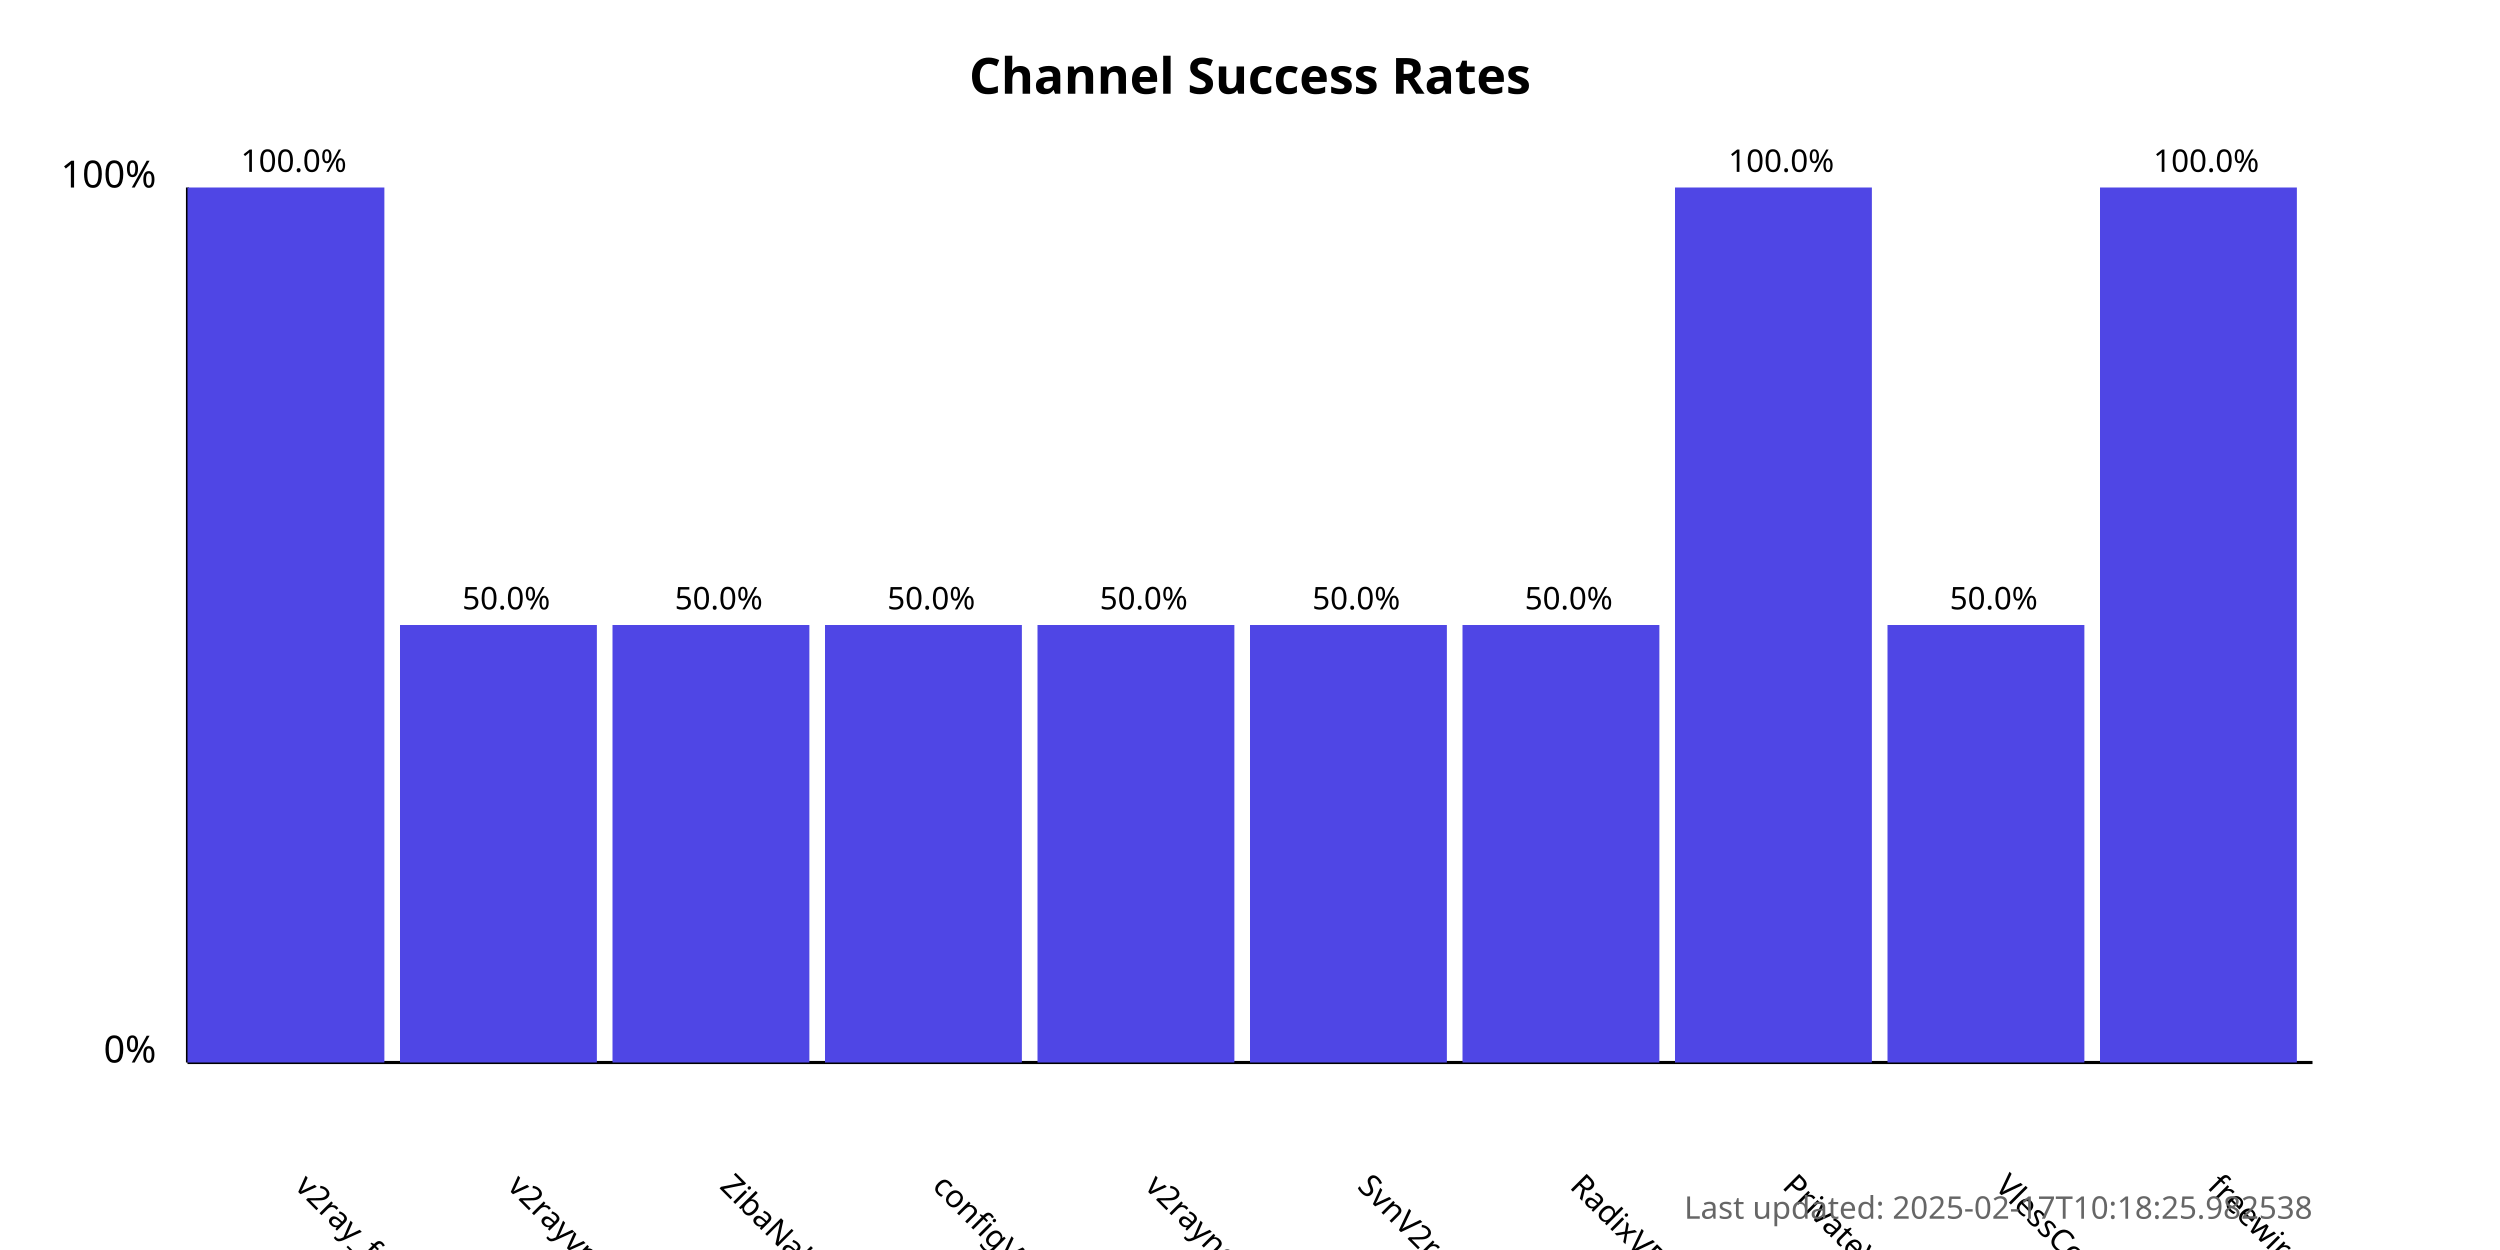
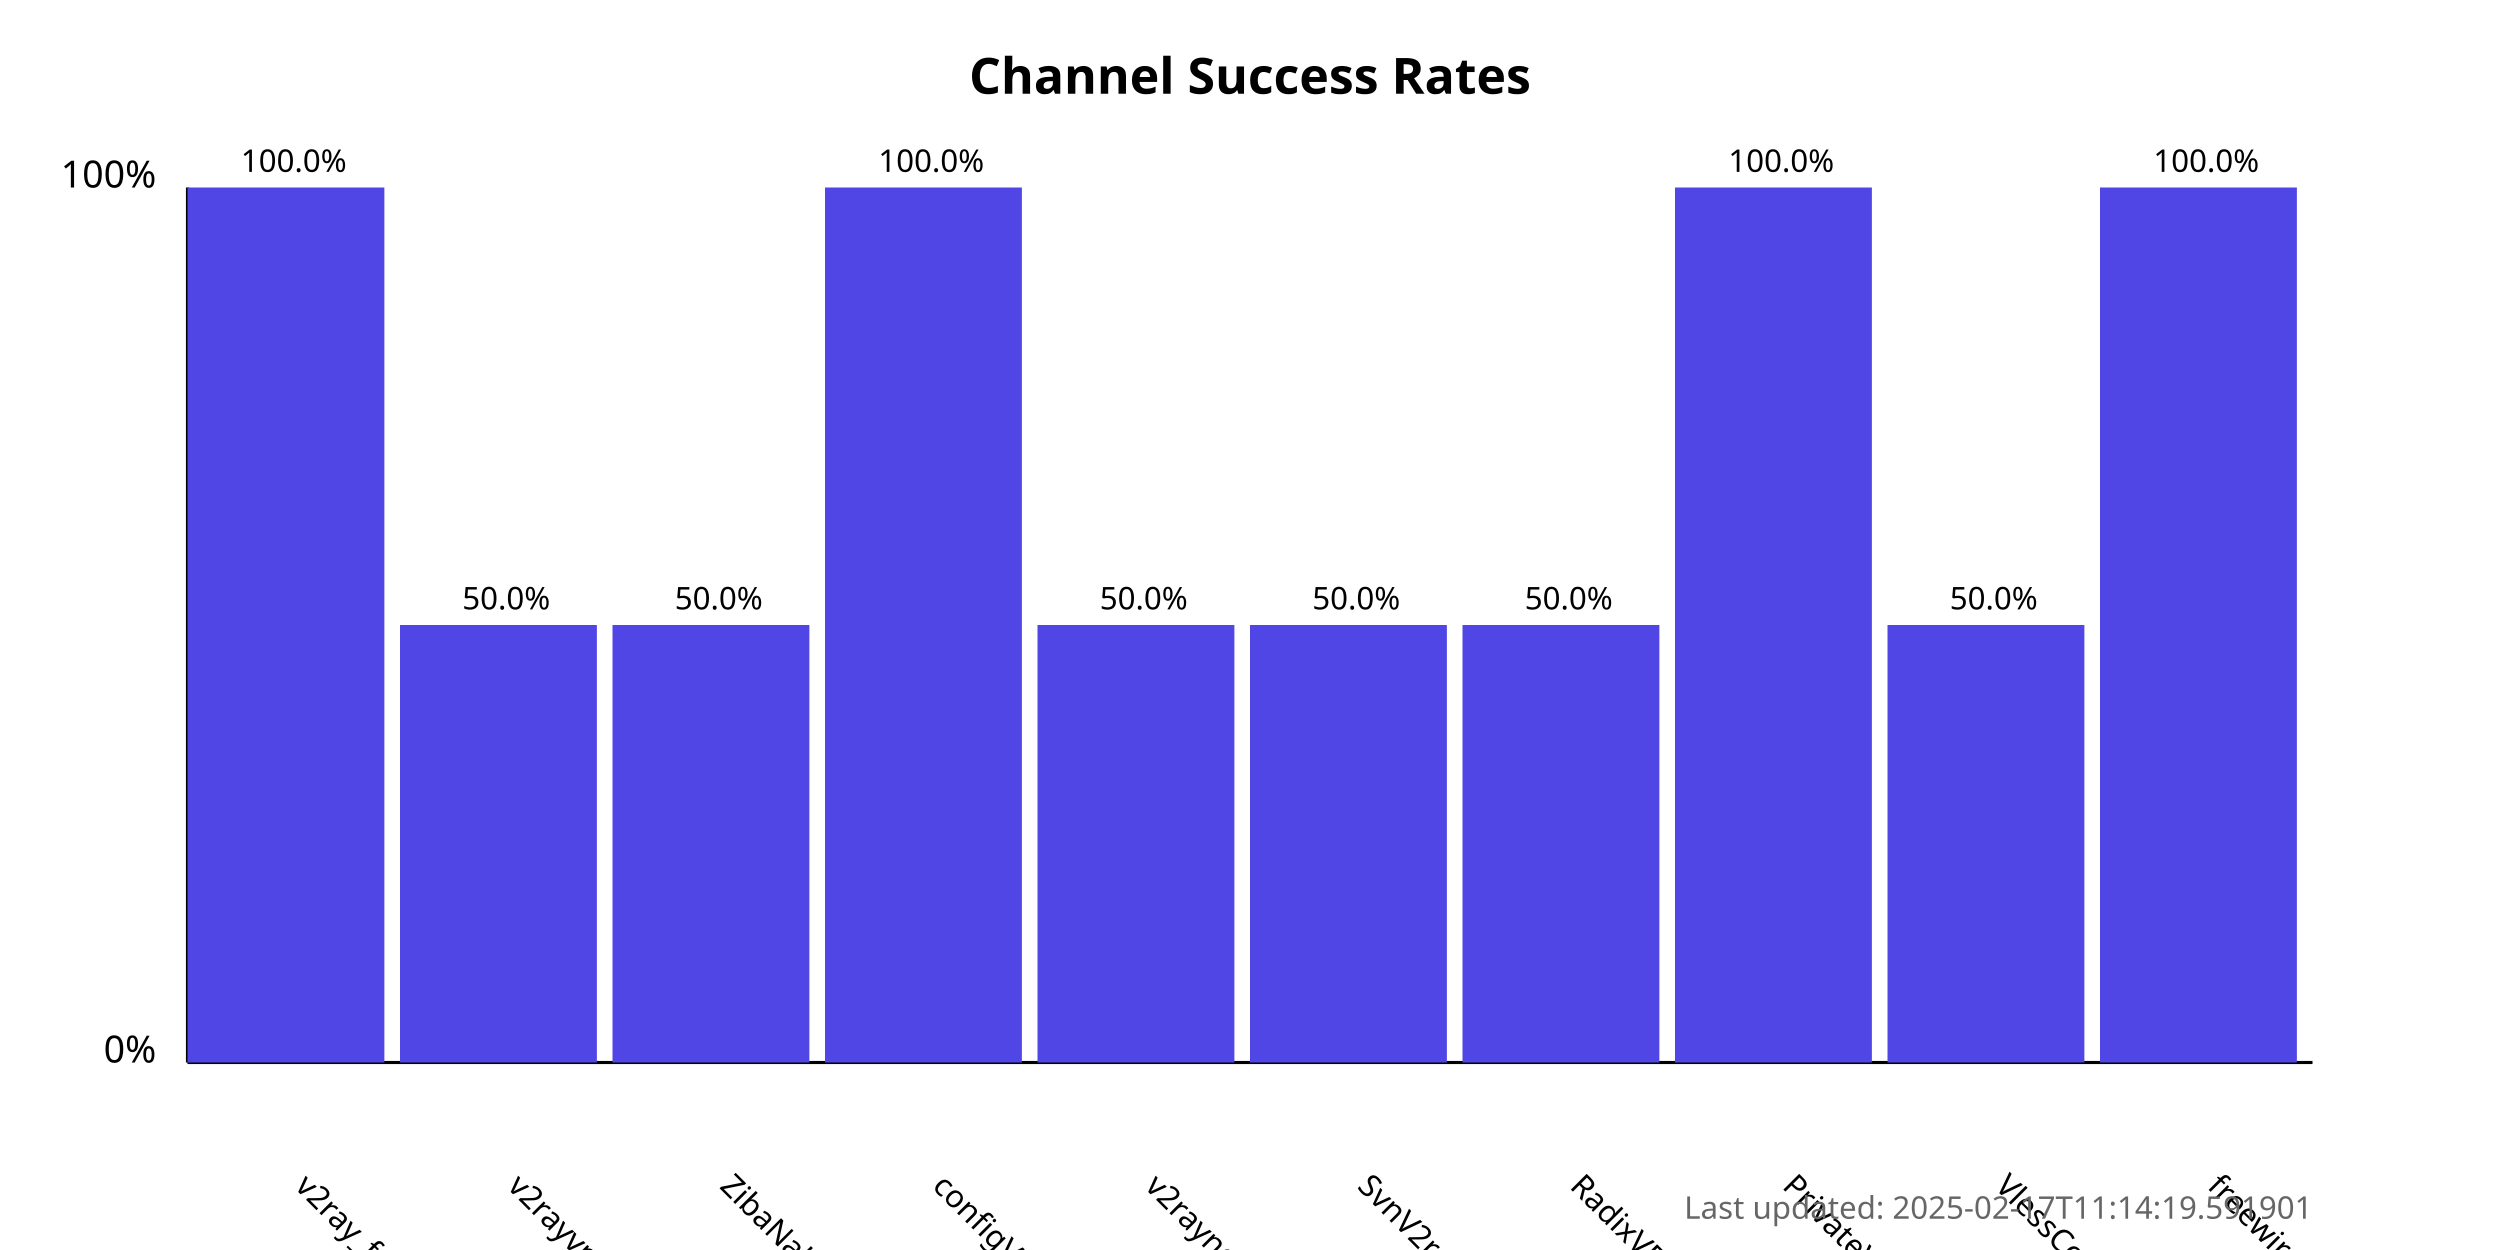
<svg xmlns="http://www.w3.org/2000/svg" width="800" height="400">
  <style>
            .chart-title { font: bold 16px sans-serif; }
            .axis-label { font: 12px sans-serif; }
            .tick-label { font: 10px sans-serif; }
            .bar { fill: #4f46e5; }
            .bar:hover { fill: #6366f1; }
            .timestamp { font: 10px sans-serif; fill: #666; }
        </style>
  <text x="400.0" y="30" text-anchor="middle" class="chart-title">
            Channel Success Rates
        </text>
  <line x1="60" y1="340" x2="60" y2="60" stroke="black" stroke-width="1" />
  <line x1="60" y1="340" x2="740" y2="340" stroke="black" stroke-width="1" />
  <text x="50" y="340" text-anchor="end" class="axis-label">0%</text>
  <text x="50" y="60" text-anchor="end" class="axis-label">100%</text>
  <g>
    <rect x="60" y="60.0" width="63.0" height="280.0" class="bar" />
    <text x="94.0" y="380" transform="rotate(45, 94.0, 380)" text-anchor="start" class="tick-label">
                v2ray_free_conf
            </text>
    <text x="94.0" y="55.0" text-anchor="middle" class="tick-label">
                100.0%
            </text>
  </g>
  <g>
    <rect x="128.0" y="200.0" width="63.0" height="140.0" class="bar" />
    <text x="162.0" y="380" transform="rotate(45, 162.0, 380)" text-anchor="start" class="tick-label">
                v2rayvpno
            </text>
    <text x="162.0" y="195.0" text-anchor="middle" class="tick-label">
                50.0%
            </text>
  </g>
  <g>
    <rect x="196.0" y="200.0" width="63.0" height="140.0" class="bar" />
    <text x="230.0" y="380" transform="rotate(45, 230.0, 380)" text-anchor="start" class="tick-label">
                ZibaNabz
            </text>
    <text x="230.0" y="195.0" text-anchor="middle" class="tick-label">
                50.0%
            </text>
  </g>
  <g>
-     <rect x="264.0" y="200.0" width="63.0" height="140.0" class="bar" />
+     <rect x="264.0" y="60.0" width="63.0" height="280.0" class="bar" />
    <text x="298.0" y="380" transform="rotate(45, 298.0, 380)" text-anchor="start" class="tick-label">
                configV2rayForFree
            </text>
-     <text x="298.0" y="195.0" text-anchor="middle" class="tick-label">
-                 50.0%
+     <text x="298.0" y="55.0" text-anchor="middle" class="tick-label">
+                 100.0%
            </text>
  </g>
  <g>
    <rect x="332.0" y="200.0" width="63.0" height="140.0" class="bar" />
    <text x="366.0" y="380" transform="rotate(45, 366.0, 380)" text-anchor="start" class="tick-label">
                v2rayngvpn
            </text>
    <text x="366.0" y="195.0" text-anchor="middle" class="tick-label">
                50.0%
            </text>
  </g>
  <g>
    <rect x="400.0" y="200.0" width="63.0" height="140.0" class="bar" />
    <text x="434.0" y="380" transform="rotate(45, 434.0, 380)" text-anchor="start" class="tick-label">
                SvnV2ray
            </text>
    <text x="434.0" y="195.0" text-anchor="middle" class="tick-label">
                50.0%
            </text>
  </g>
  <g>
    <rect x="468.0" y="200.0" width="63.0" height="140.0" class="bar" />
    <text x="502.0" y="380" transform="rotate(45, 502.0, 380)" text-anchor="start" class="tick-label">
                RadixVPN
            </text>
    <text x="502.0" y="195.0" text-anchor="middle" class="tick-label">
                50.0%
            </text>
  </g>
  <g>
    <rect x="536.0" y="60.0" width="63.0" height="280.0" class="bar" />
    <text x="570.0" y="380" transform="rotate(45, 570.0, 380)" text-anchor="start" class="tick-label">
                PrivateVPNs
            </text>
    <text x="570.0" y="55.0" text-anchor="middle" class="tick-label">
                100.0%
            </text>
  </g>
  <g>
    <rect x="604.0" y="200.0" width="63.0" height="140.0" class="bar" />
    <text x="638.0" y="380" transform="rotate(45, 638.0, 380)" text-anchor="start" class="tick-label">
                VlessConfig
            </text>
    <text x="638.0" y="195.0" text-anchor="middle" class="tick-label">
                50.0%
            </text>
  </g>
  <g>
    <rect x="672.0" y="60.0" width="63.0" height="280.0" class="bar" />
    <text x="706.0" y="380" transform="rotate(45, 706.0, 380)" text-anchor="start" class="tick-label">
                freewireguard
            </text>
    <text x="706.0" y="55.0" text-anchor="middle" class="tick-label">
                100.0%
            </text>
  </g>
  <text x="740" y="390" text-anchor="end" class="timestamp">
-             Last updated: 2025-02-17T10:18:25.982538
+             Last updated: 2025-02-17T11:14:19.591901
        </text>
</svg>
